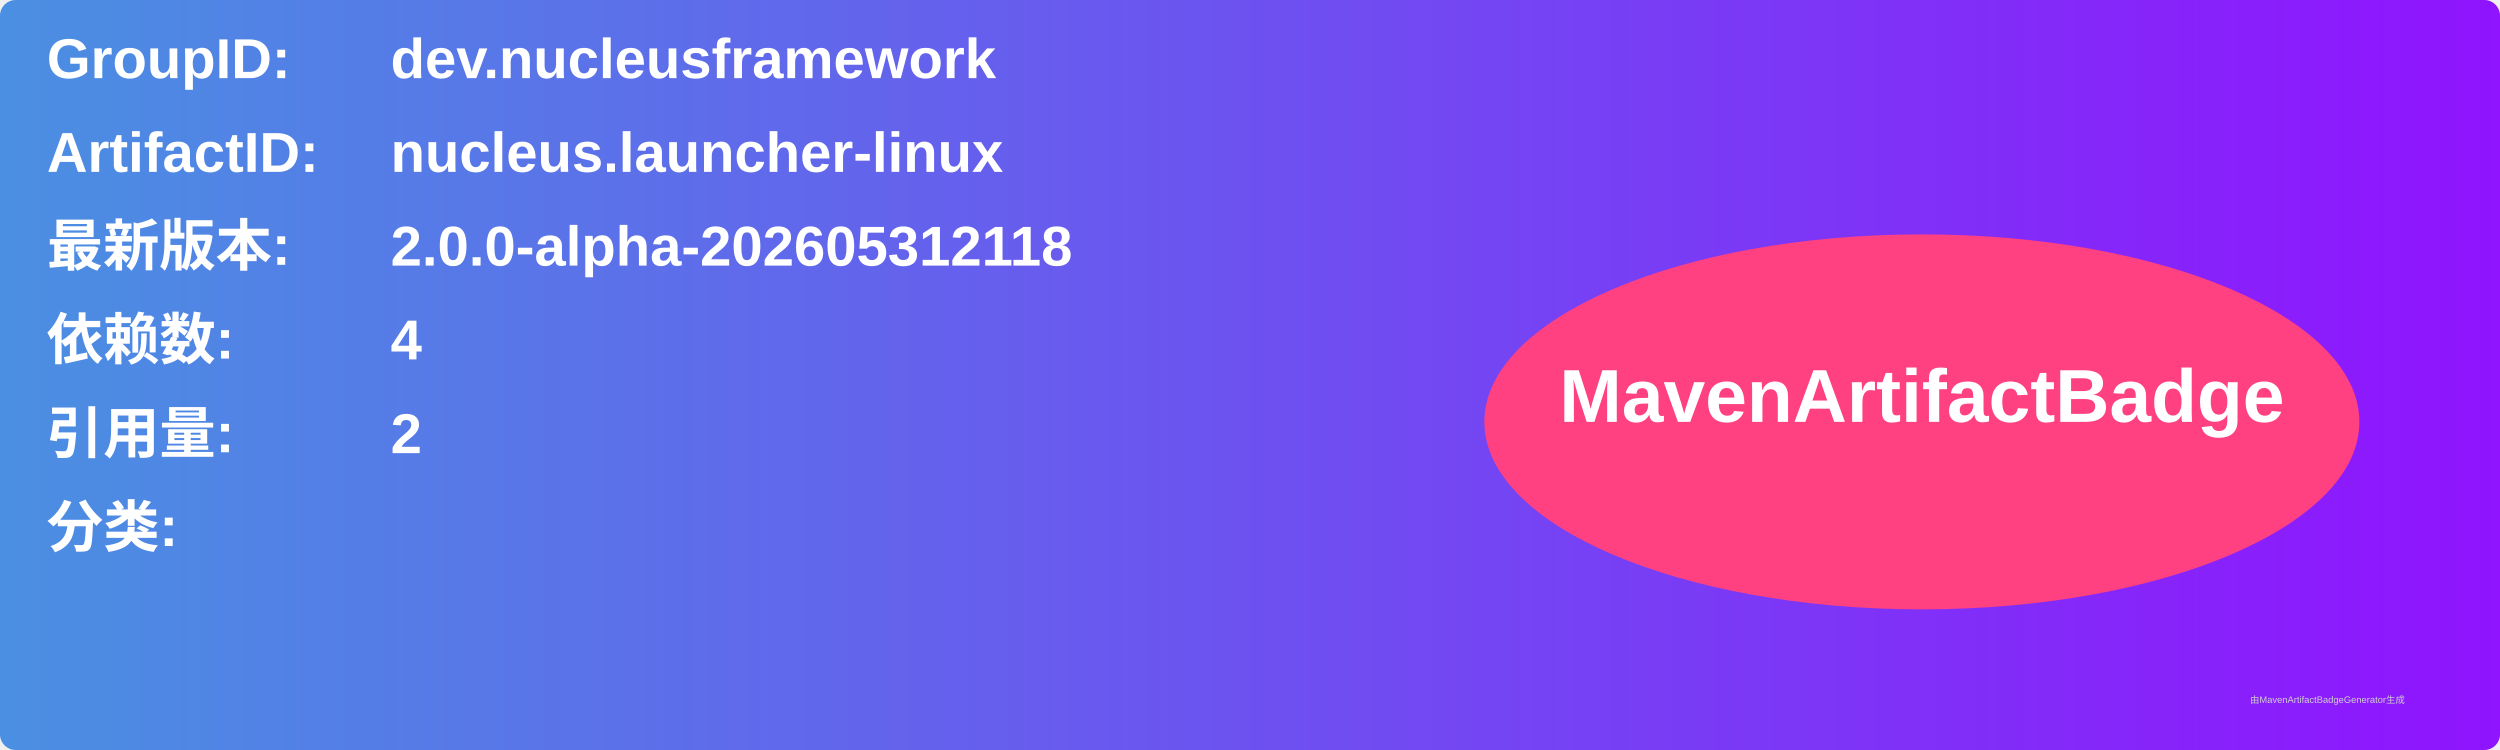
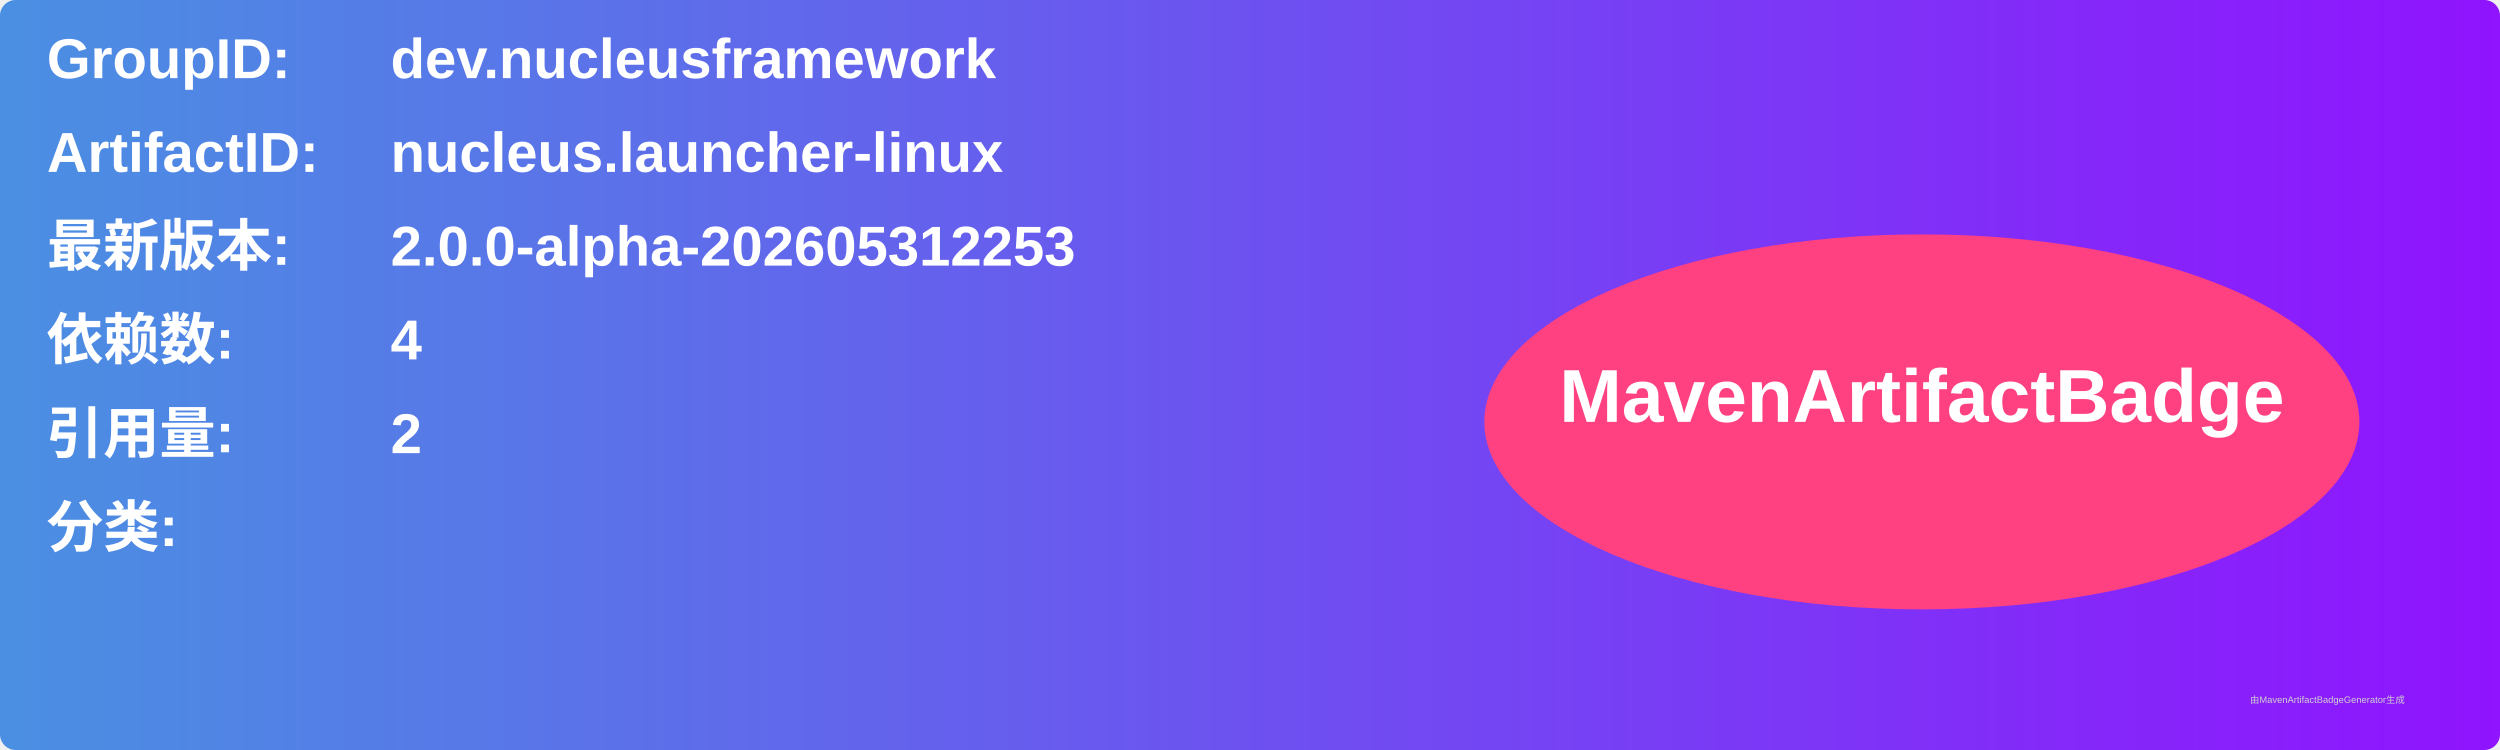
<svg xmlns="http://www.w3.org/2000/svg" width="800" height="240" viewBox="0 0 800 240">
  <linearGradient id="grad" x1="0%" y1="0%" x2="100%" y2="0%">
    <stop offset="0%" stop-color="#4a90e2" />
    <stop offset="100%" stop-color="#9013fe" />
  </linearGradient>
  <rect width="100%" height="100%" rx="5" ry="5" fill="url(#grad)" />
  <g transform="translate(15, 15)">
    <text x="0" y="10" font-family="Arial" font-size="18" fill="white" font-weight="bold" width="260">GroupID:</text>
    <text x="110" y="10" font-family="Arial" font-size="18" fill="white" font-weight="bold" width="460">dev.nucleusframework</text>
    <text x="0" y="40" font-family="Arial" font-size="18" fill="white" font-weight="bold" width="260">ArtifactID:</text>
    <text x="110" y="40" font-family="Arial" font-size="18" fill="white" font-weight="bold" width="460">nucleus.launcher-linux</text>
    <text x="0" y="70" font-family="Arial" font-size="18" fill="white" font-weight="bold">最新版本:</text>
    <text x="110" y="70" font-family="Arial" font-size="18" fill="white" font-weight="bold">
-       <tspan font-weight="bold">2.0.0-alpha-202605312118</tspan>
+       <tspan font-weight="bold">2.0.0-alpha-202605312253</tspan>
    </text>
    <text x="0" y="100" font-family="Arial" font-size="18" fill="white" font-weight="bold">依赖数: </text>
    <text x="110" y="100" font-family="Arial" font-size="18" fill="white">
      <tspan font-weight="bold">4</tspan>
    </text>
    <text x="0" y="130" font-family="Arial" font-size="18" fill="white" font-weight="bold">引用量: </text>
    <text x="110" y="130" font-family="Arial" font-size="18" fill="white">
      <tspan font-weight="bold">2</tspan>
    </text>
    <text x="0" y="160" font-family="Arial" font-size="18" fill="white" font-weight="bold">分类:</text>
    <text x="10" y="190" font-family="Arial" font-size="10" fill="white">
      <tspan font-weight="bold" />
    </text>
    <ellipse cx="600" cy="120" rx="140" ry="60" fill="#ff4081" />
    <text x="600" y="120" text-anchor="middle" font-family="Arial" font-size="24" fill="white" font-weight="bold">MavenArtifactBadge</text>
  </g>
  <text x="720" y="225" font-family="Arial" font-size="3" fill="#d0d0d0">由MavenArtifactBadgeGenerator生成</text>
</svg>
